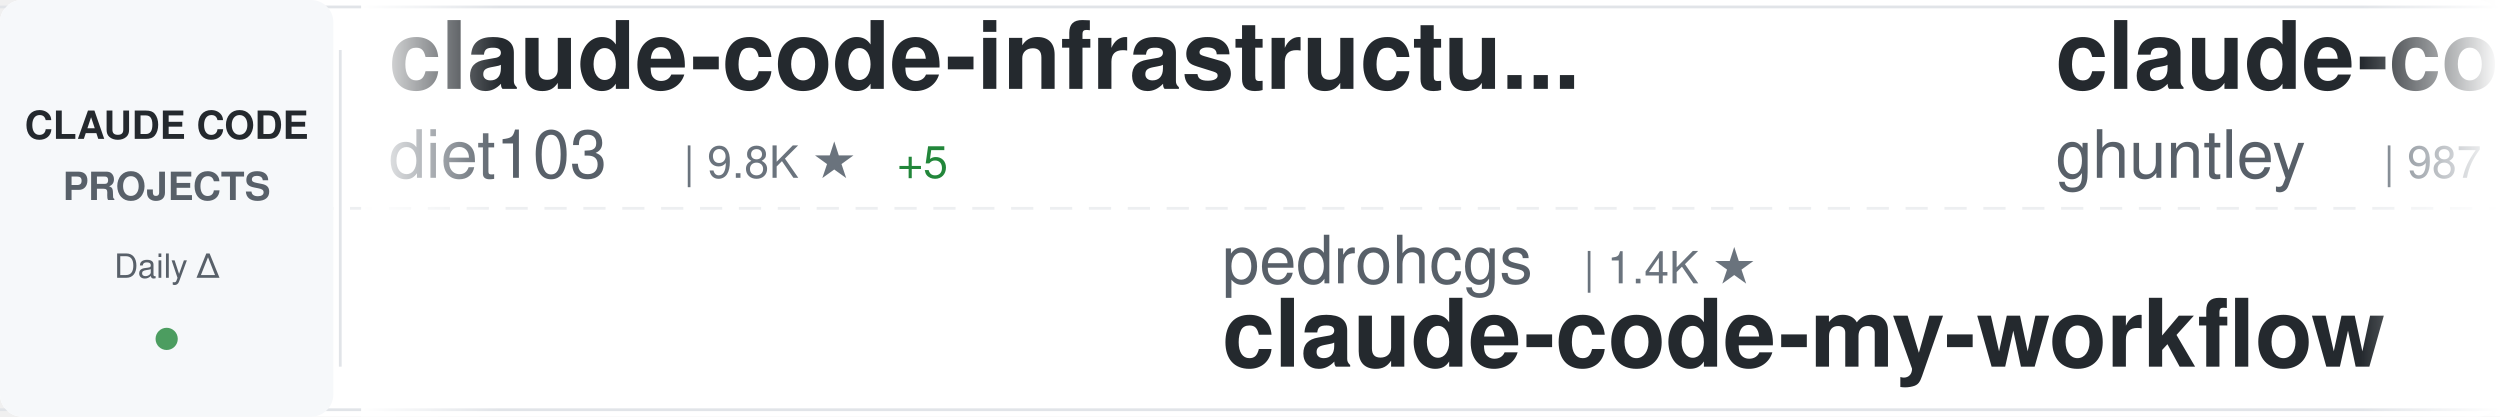
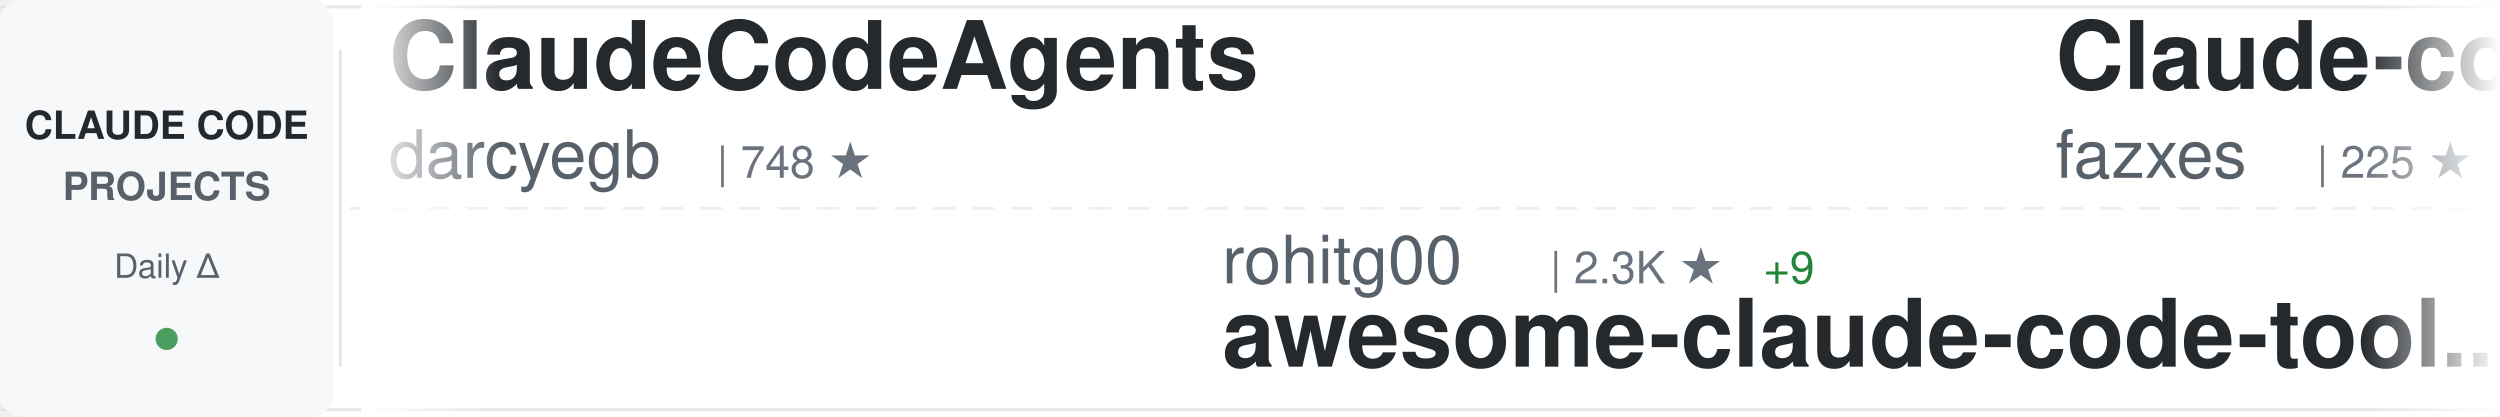
<svg xmlns="http://www.w3.org/2000/svg" width="900" height="150">
  <defs>
    <linearGradient id="awesomeLeftFade" x1="0%" y1="0%" x2="100%" y2="0%">
      <stop offset="0%" style="stop-color:#ffffff;stop-opacity:1" />
      <stop offset="100%" style="stop-color:#ffffff;stop-opacity:0" />
    </linearGradient>
    <linearGradient id="awesomeRightFade" x1="0%" y1="0%" x2="100%" y2="0%">
      <stop offset="0%" style="stop-color:#ffffff;stop-opacity:0" />
      <stop offset="100%" style="stop-color:#ffffff;stop-opacity:1" />
    </linearGradient>
  </defs>
  <rect width="900" height="150" fill="#ffffff" rx="8" />
  <rect x="0" y="2" width="900" height="1" fill="#e1e4e8" />
  <rect x="0" y="147" width="900" height="1" fill="#e1e4e8" />
  <line x1="0" y1="75" x2="900" y2="75" stroke="#e1e4e8" stroke-width="1" stroke-dasharray="8 6" opacity="0.6" />
  <rect x="0" y="0" width="120" height="150" fill="#f6f8fa" rx="8" />
  <text x="60" y="50" font-family="-apple-system, BlinkMacSystemFont, 'Segoe UI', Helvetica, Arial, sans-serif" font-size="14" font-weight="600" fill="#24292e" text-anchor="middle">CLAUDE CODE</text>
  <text x="60" y="72" font-family="-apple-system, BlinkMacSystemFont, 'Segoe UI', Helvetica, Arial, sans-serif" font-size="14" font-weight="600" fill="#586069" text-anchor="middle">PROJECTS</text>
  <text x="60" y="100" font-family="-apple-system, BlinkMacSystemFont, 'Segoe UI', Helvetica, Arial, sans-serif" font-size="12" font-weight="500" fill="#586069" text-anchor="middle">Daily Δ</text>
  <circle cx="60" cy="122" r="4" fill="#22863a" opacity="0.8" />
  <rect x="122" y="18" width="1" height="114" fill="#e1e4e8" />
  <clipPath id="awesomeTickerClip">
    <rect x="130" y="0" width="770" height="150" />
  </clipPath>
  <g clip-path="url(#awesomeTickerClip)">
    <g id="awesomeTickerItems">
      <animateTransform attributeName="transform" attributeType="XML" type="translate" from="0 0" to="-3000 0" dur="54s" repeatCount="indefinite" />
      <g transform="translate(0, 0)">
-         <text x="140" y="32" font-family="-apple-system, BlinkMacSystemFont, 'Segoe UI', Helvetica, Arial, sans-serif" font-size="34" font-weight="600" fill="#24292e">claude-code-infrastructu...</text>
-         <text x="140" y="64" font-family="-apple-system, BlinkMacSystemFont, 'Segoe UI', Helvetica, Arial, sans-serif" font-size="24" font-weight="400" fill="#586069">diet103</text>
-         <text x="246" y="64" font-family="-apple-system, BlinkMacSystemFont, 'Segoe UI', Helvetica, Arial, sans-serif" font-size="16" font-weight="500" fill="#6a737d">| 9.8K ★</text>
-         <text x="323" y="64" font-family="-apple-system, BlinkMacSystemFont, 'Segoe UI', Helvetica, Arial, sans-serif" font-size="16" font-weight="500" fill="#22863a"> +5</text>
+         <text x="140" y="32" font-family="-apple-system, BlinkMacSystemFont, 'Segoe UI', Helvetica, Arial, sans-serif" font-size="34" font-weight="600" fill="#24292e">ClaudeCodeAgents</text>
+         <text x="140" y="64" font-family="-apple-system, BlinkMacSystemFont, 'Segoe UI', Helvetica, Arial, sans-serif" font-size="24" font-weight="400" fill="#586069">darcyegb</text>
+         <text x="258" y="64" font-family="-apple-system, BlinkMacSystemFont, 'Segoe UI', Helvetica, Arial, sans-serif" font-size="16" font-weight="500" fill="#6a737d">| 748 ★</text>
      </g>
      <g transform="translate(300, 0)">
-         <text x="140" y="102" font-family="-apple-system, BlinkMacSystemFont, 'Segoe UI', Helvetica, Arial, sans-serif" font-size="24" font-weight="400" fill="#586069">pedrohcgs</text>
-         <text x="270" y="102" font-family="-apple-system, BlinkMacSystemFont, 'Segoe UI', Helvetica, Arial, sans-serif" font-size="16" font-weight="500" fill="#6a737d">| 1.4K ★</text>
-         <text x="140" y="132" font-family="-apple-system, BlinkMacSystemFont, 'Segoe UI', Helvetica, Arial, sans-serif" font-size="34" font-weight="600" fill="#24292e">claude-code-my-workflow</text>
+         <text x="140" y="102" font-family="-apple-system, BlinkMacSystemFont, 'Segoe UI', Helvetica, Arial, sans-serif" font-size="24" font-weight="400" fill="#586069">rohitg00</text>
+         <text x="258" y="102" font-family="-apple-system, BlinkMacSystemFont, 'Segoe UI', Helvetica, Arial, sans-serif" font-size="16" font-weight="500" fill="#6a737d">| 2.3K ★</text>
+         <text x="335" y="102" font-family="-apple-system, BlinkMacSystemFont, 'Segoe UI', Helvetica, Arial, sans-serif" font-size="16" font-weight="500" fill="#22863a"> +9</text>
+         <text x="140" y="132" font-family="-apple-system, BlinkMacSystemFont, 'Segoe UI', Helvetica, Arial, sans-serif" font-size="34" font-weight="600" fill="#24292e">awesome-claude-code-tool...</text>
      </g>
      <g transform="translate(600, 0)">
-         <text x="140" y="32" font-family="-apple-system, BlinkMacSystemFont, 'Segoe UI', Helvetica, Arial, sans-serif" font-size="34" font-weight="600" fill="#24292e">claude-code-source-code-...</text>
-         <text x="140" y="64" font-family="-apple-system, BlinkMacSystemFont, 'Segoe UI', Helvetica, Arial, sans-serif" font-size="24" font-weight="400" fill="#586069">ghuntley</text>
-         <text x="258" y="64" font-family="-apple-system, BlinkMacSystemFont, 'Segoe UI', Helvetica, Arial, sans-serif" font-size="16" font-weight="500" fill="#6a737d">| 987 ★</text>
+         <text x="140" y="32" font-family="-apple-system, BlinkMacSystemFont, 'Segoe UI', Helvetica, Arial, sans-serif" font-size="34" font-weight="600" fill="#24292e">Claude-code</text>
+         <text x="140" y="64" font-family="-apple-system, BlinkMacSystemFont, 'Segoe UI', Helvetica, Arial, sans-serif" font-size="24" font-weight="400" fill="#586069">fazxes</text>
+         <text x="234" y="64" font-family="-apple-system, BlinkMacSystemFont, 'Segoe UI', Helvetica, Arial, sans-serif" font-size="16" font-weight="500" fill="#6a737d">| 225 ★</text>
      </g>
      <g transform="translate(900, 0)">
        <text x="140" y="102" font-family="-apple-system, BlinkMacSystemFont, 'Segoe UI', Helvetica, Arial, sans-serif" font-size="24" font-weight="400" fill="#586069">777genius</text>
        <text x="270" y="102" font-family="-apple-system, BlinkMacSystemFont, 'Segoe UI', Helvetica, Arial, sans-serif" font-size="16" font-weight="500" fill="#6a737d">| 919 ★</text>
        <text x="140" y="132" font-family="-apple-system, BlinkMacSystemFont, 'Segoe UI', Helvetica, Arial, sans-serif" font-size="34" font-weight="600" fill="#24292e">claude-code-source-code</text>
      </g>
      <g transform="translate(1200, 0)">
-         <text x="140" y="32" font-family="-apple-system, BlinkMacSystemFont, 'Segoe UI', Helvetica, Arial, sans-serif" font-size="34" font-weight="600" fill="#24292e">claude-code-engineering</text>
-         <text x="140" y="64" font-family="-apple-system, BlinkMacSystemFont, 'Segoe UI', Helvetica, Arial, sans-serif" font-size="24" font-weight="400" fill="#586069">huangjia2019</text>
-         <text x="306" y="64" font-family="-apple-system, BlinkMacSystemFont, 'Segoe UI', Helvetica, Arial, sans-serif" font-size="16" font-weight="500" fill="#6a737d">| 990 ★</text>
+         <text x="140" y="32" font-family="-apple-system, BlinkMacSystemFont, 'Segoe UI', Helvetica, Arial, sans-serif" font-size="34" font-weight="600" fill="#24292e">claude-code-proxy</text>
+         <text x="140" y="64" font-family="-apple-system, BlinkMacSystemFont, 'Segoe UI', Helvetica, Arial, sans-serif" font-size="24" font-weight="400" fill="#586069">fuergaosi233</text>
+         <text x="306" y="64" font-family="-apple-system, BlinkMacSystemFont, 'Segoe UI', Helvetica, Arial, sans-serif" font-size="16" font-weight="500" fill="#6a737d">| 2.7K ★</text>
+         <text x="383" y="64" font-family="-apple-system, BlinkMacSystemFont, 'Segoe UI', Helvetica, Arial, sans-serif" font-size="16" font-weight="500" fill="#22863a"> +3</text>
      </g>
      <g transform="translate(1500, 0)">
-         <text x="140" y="102" font-family="-apple-system, BlinkMacSystemFont, 'Segoe UI', Helvetica, Arial, sans-serif" font-size="24" font-weight="400" fill="#586069">centminmod</text>
-         <text x="282" y="102" font-family="-apple-system, BlinkMacSystemFont, 'Segoe UI', Helvetica, Arial, sans-serif" font-size="16" font-weight="500" fill="#6a737d">| 2.5K ★</text>
-         <text x="359" y="102" font-family="-apple-system, BlinkMacSystemFont, 'Segoe UI', Helvetica, Arial, sans-serif" font-size="16" font-weight="500" fill="#22863a"> +5</text>
-         <text x="140" y="132" font-family="-apple-system, BlinkMacSystemFont, 'Segoe UI', Helvetica, Arial, sans-serif" font-size="34" font-weight="600" fill="#24292e">my-claude-code-setup</text>
+         <text x="140" y="102" font-family="-apple-system, BlinkMacSystemFont, 'Segoe UI', Helvetica, Arial, sans-serif" font-size="24" font-weight="400" fill="#586069">disler</text>
+         <text x="234" y="102" font-family="-apple-system, BlinkMacSystemFont, 'Segoe UI', Helvetica, Arial, sans-serif" font-size="16" font-weight="500" fill="#6a737d">| 1.5K ★</text>
+         <text x="311" y="102" font-family="-apple-system, BlinkMacSystemFont, 'Segoe UI', Helvetica, Arial, sans-serif" font-size="16" font-weight="500" fill="#22863a"> +4</text>
+         <text x="140" y="132" font-family="-apple-system, BlinkMacSystemFont, 'Segoe UI', Helvetica, Arial, sans-serif" font-size="34" font-weight="600" fill="#24292e">pi-vs-claude-code</text>
      </g>
      <g transform="translate(1800, 0)">
-         <text x="140" y="32" font-family="-apple-system, BlinkMacSystemFont, 'Segoe UI', Helvetica, Arial, sans-serif" font-size="34" font-weight="600" fill="#24292e">system_prompts_leaks</text>
-         <text x="140" y="64" font-family="-apple-system, BlinkMacSystemFont, 'Segoe UI', Helvetica, Arial, sans-serif" font-size="24" font-weight="400" fill="#586069">asgeirtj</text>
-         <text x="258" y="64" font-family="-apple-system, BlinkMacSystemFont, 'Segoe UI', Helvetica, Arial, sans-serif" font-size="16" font-weight="500" fill="#6a737d">| 58.7K ★</text>
-         <text x="344" y="64" font-family="-apple-system, BlinkMacSystemFont, 'Segoe UI', Helvetica, Arial, sans-serif" font-size="16" font-weight="500" fill="#22863a"> +246</text>
+         <text x="140" y="32" font-family="-apple-system, BlinkMacSystemFont, 'Segoe UI', Helvetica, Arial, sans-serif" font-size="34" font-weight="600" fill="#24292e">claude-code-source</text>
+         <text x="140" y="64" font-family="-apple-system, BlinkMacSystemFont, 'Segoe UI', Helvetica, Arial, sans-serif" font-size="24" font-weight="400" fill="#586069">hangsman</text>
+         <text x="258" y="64" font-family="-apple-system, BlinkMacSystemFont, 'Segoe UI', Helvetica, Arial, sans-serif" font-size="16" font-weight="500" fill="#6a737d">| 788 ★</text>
+         <text x="326" y="64" font-family="-apple-system, BlinkMacSystemFont, 'Segoe UI', Helvetica, Arial, sans-serif" font-size="16" font-weight="500" fill="#22863a"> +1</text>
      </g>
      <g transform="translate(2100, 0)">
-         <text x="140" y="102" font-family="-apple-system, BlinkMacSystemFont, 'Segoe UI', Helvetica, Arial, sans-serif" font-size="24" font-weight="400" fill="#586069">wanshuiyin</text>
-         <text x="282" y="102" font-family="-apple-system, BlinkMacSystemFont, 'Segoe UI', Helvetica, Arial, sans-serif" font-size="16" font-weight="500" fill="#6a737d">| 13.5K ★</text>
-         <text x="368" y="102" font-family="-apple-system, BlinkMacSystemFont, 'Segoe UI', Helvetica, Arial, sans-serif" font-size="16" font-weight="500" fill="#22863a"> +23</text>
-         <text x="140" y="132" font-family="-apple-system, BlinkMacSystemFont, 'Segoe UI', Helvetica, Arial, sans-serif" font-size="34" font-weight="600" fill="#24292e">Auto-claude-code-researc...</text>
+         <text x="140" y="102" font-family="-apple-system, BlinkMacSystemFont, 'Segoe UI', Helvetica, Arial, sans-serif" font-size="24" font-weight="400" fill="#586069">ChinaSiro</text>
+         <text x="270" y="102" font-family="-apple-system, BlinkMacSystemFont, 'Segoe UI', Helvetica, Arial, sans-serif" font-size="16" font-weight="500" fill="#6a737d">| 9.6K ★</text>
+         <text x="347" y="102" font-family="-apple-system, BlinkMacSystemFont, 'Segoe UI', Helvetica, Arial, sans-serif" font-size="16" font-weight="500" fill="#22863a"> +2</text>
+         <text x="140" y="132" font-family="-apple-system, BlinkMacSystemFont, 'Segoe UI', Helvetica, Arial, sans-serif" font-size="34" font-weight="600" fill="#24292e">claude-code-sourcemap</text>
      </g>
      <g transform="translate(2400, 0)">
-         <text x="140" y="32" font-family="-apple-system, BlinkMacSystemFont, 'Segoe UI', Helvetica, Arial, sans-serif" font-size="34" font-weight="600" fill="#24292e">claude-code-reverse</text>
-         <text x="140" y="64" font-family="-apple-system, BlinkMacSystemFont, 'Segoe UI', Helvetica, Arial, sans-serif" font-size="24" font-weight="400" fill="#586069">Yuyz0112</text>
-         <text x="258" y="64" font-family="-apple-system, BlinkMacSystemFont, 'Segoe UI', Helvetica, Arial, sans-serif" font-size="16" font-weight="500" fill="#6a737d">| 2.4K ★</text>
+         <text x="140" y="32" font-family="-apple-system, BlinkMacSystemFont, 'Segoe UI', Helvetica, Arial, sans-serif" font-size="34" font-weight="600" fill="#24292e">claude_code_src</text>
+         <text x="140" y="64" font-family="-apple-system, BlinkMacSystemFont, 'Segoe UI', Helvetica, Arial, sans-serif" font-size="24" font-weight="400" fill="#586069">ponponon</text>
+         <text x="258" y="64" font-family="-apple-system, BlinkMacSystemFont, 'Segoe UI', Helvetica, Arial, sans-serif" font-size="16" font-weight="500" fill="#6a737d">| 2.3K ★</text>
+         <text x="335" y="64" font-family="-apple-system, BlinkMacSystemFont, 'Segoe UI', Helvetica, Arial, sans-serif" font-size="16" font-weight="500" fill="#22863a"> +1</text>
      </g>
      <g transform="translate(2700, 0)">
-         <text x="140" y="102" font-family="-apple-system, BlinkMacSystemFont, 'Segoe UI', Helvetica, Arial, sans-serif" font-size="24" font-weight="400" fill="#586069">1rgs</text>
-         <text x="210" y="102" font-family="-apple-system, BlinkMacSystemFont, 'Segoe UI', Helvetica, Arial, sans-serif" font-size="16" font-weight="500" fill="#6a737d">| 3.7K ★</text>
-         <text x="287" y="102" font-family="-apple-system, BlinkMacSystemFont, 'Segoe UI', Helvetica, Arial, sans-serif" font-size="16" font-weight="500" fill="#22863a"> +1</text>
-         <text x="140" y="132" font-family="-apple-system, BlinkMacSystemFont, 'Segoe UI', Helvetica, Arial, sans-serif" font-size="34" font-weight="600" fill="#24292e">claude-code-proxy</text>
+         <text x="140" y="102" font-family="-apple-system, BlinkMacSystemFont, 'Segoe UI', Helvetica, Arial, sans-serif" font-size="24" font-weight="400" fill="#586069">disler</text>
+         <text x="234" y="102" font-family="-apple-system, BlinkMacSystemFont, 'Segoe UI', Helvetica, Arial, sans-serif" font-size="16" font-weight="500" fill="#6a737d">| 3.8K ★</text>
+         <text x="140" y="132" font-family="-apple-system, BlinkMacSystemFont, 'Segoe UI', Helvetica, Arial, sans-serif" font-size="34" font-weight="600" fill="#24292e">claude-code-hooks-master...</text>
      </g>
      <g transform="translate(3000, 0)">
-         <text x="140" y="32" font-family="-apple-system, BlinkMacSystemFont, 'Segoe UI', Helvetica, Arial, sans-serif" font-size="34" font-weight="600" fill="#24292e">claude-code-infrastructu...</text>
-         <text x="140" y="64" font-family="-apple-system, BlinkMacSystemFont, 'Segoe UI', Helvetica, Arial, sans-serif" font-size="24" font-weight="400" fill="#586069">diet103</text>
-         <text x="246" y="64" font-family="-apple-system, BlinkMacSystemFont, 'Segoe UI', Helvetica, Arial, sans-serif" font-size="16" font-weight="500" fill="#6a737d">| 9.8K ★</text>
-         <text x="323" y="64" font-family="-apple-system, BlinkMacSystemFont, 'Segoe UI', Helvetica, Arial, sans-serif" font-size="16" font-weight="500" fill="#22863a"> +5</text>
+         <text x="140" y="32" font-family="-apple-system, BlinkMacSystemFont, 'Segoe UI', Helvetica, Arial, sans-serif" font-size="34" font-weight="600" fill="#24292e">ClaudeCodeAgents</text>
+         <text x="140" y="64" font-family="-apple-system, BlinkMacSystemFont, 'Segoe UI', Helvetica, Arial, sans-serif" font-size="24" font-weight="400" fill="#586069">darcyegb</text>
+         <text x="258" y="64" font-family="-apple-system, BlinkMacSystemFont, 'Segoe UI', Helvetica, Arial, sans-serif" font-size="16" font-weight="500" fill="#6a737d">| 748 ★</text>
      </g>
      <g transform="translate(3300, 0)">
-         <text x="140" y="102" font-family="-apple-system, BlinkMacSystemFont, 'Segoe UI', Helvetica, Arial, sans-serif" font-size="24" font-weight="400" fill="#586069">pedrohcgs</text>
-         <text x="270" y="102" font-family="-apple-system, BlinkMacSystemFont, 'Segoe UI', Helvetica, Arial, sans-serif" font-size="16" font-weight="500" fill="#6a737d">| 1.4K ★</text>
-         <text x="140" y="132" font-family="-apple-system, BlinkMacSystemFont, 'Segoe UI', Helvetica, Arial, sans-serif" font-size="34" font-weight="600" fill="#24292e">claude-code-my-workflow</text>
+         <text x="140" y="102" font-family="-apple-system, BlinkMacSystemFont, 'Segoe UI', Helvetica, Arial, sans-serif" font-size="24" font-weight="400" fill="#586069">rohitg00</text>
+         <text x="258" y="102" font-family="-apple-system, BlinkMacSystemFont, 'Segoe UI', Helvetica, Arial, sans-serif" font-size="16" font-weight="500" fill="#6a737d">| 2.3K ★</text>
+         <text x="335" y="102" font-family="-apple-system, BlinkMacSystemFont, 'Segoe UI', Helvetica, Arial, sans-serif" font-size="16" font-weight="500" fill="#22863a"> +9</text>
+         <text x="140" y="132" font-family="-apple-system, BlinkMacSystemFont, 'Segoe UI', Helvetica, Arial, sans-serif" font-size="34" font-weight="600" fill="#24292e">awesome-claude-code-tool...</text>
      </g>
      <g transform="translate(3600, 0)">
-         <text x="140" y="32" font-family="-apple-system, BlinkMacSystemFont, 'Segoe UI', Helvetica, Arial, sans-serif" font-size="34" font-weight="600" fill="#24292e">claude-code-source-code-...</text>
-         <text x="140" y="64" font-family="-apple-system, BlinkMacSystemFont, 'Segoe UI', Helvetica, Arial, sans-serif" font-size="24" font-weight="400" fill="#586069">ghuntley</text>
-         <text x="258" y="64" font-family="-apple-system, BlinkMacSystemFont, 'Segoe UI', Helvetica, Arial, sans-serif" font-size="16" font-weight="500" fill="#6a737d">| 987 ★</text>
+         <text x="140" y="32" font-family="-apple-system, BlinkMacSystemFont, 'Segoe UI', Helvetica, Arial, sans-serif" font-size="34" font-weight="600" fill="#24292e">Claude-code</text>
+         <text x="140" y="64" font-family="-apple-system, BlinkMacSystemFont, 'Segoe UI', Helvetica, Arial, sans-serif" font-size="24" font-weight="400" fill="#586069">fazxes</text>
+         <text x="234" y="64" font-family="-apple-system, BlinkMacSystemFont, 'Segoe UI', Helvetica, Arial, sans-serif" font-size="16" font-weight="500" fill="#6a737d">| 225 ★</text>
      </g>
      <g transform="translate(3900, 0)">
        <text x="140" y="102" font-family="-apple-system, BlinkMacSystemFont, 'Segoe UI', Helvetica, Arial, sans-serif" font-size="24" font-weight="400" fill="#586069">777genius</text>
        <text x="270" y="102" font-family="-apple-system, BlinkMacSystemFont, 'Segoe UI', Helvetica, Arial, sans-serif" font-size="16" font-weight="500" fill="#6a737d">| 919 ★</text>
        <text x="140" y="132" font-family="-apple-system, BlinkMacSystemFont, 'Segoe UI', Helvetica, Arial, sans-serif" font-size="34" font-weight="600" fill="#24292e">claude-code-source-code</text>
      </g>
    </g>
  </g>
  <rect x="130" y="0" width="50" height="150" fill="url(#awesomeLeftFade)" />
  <rect x="850" y="0" width="50" height="150" fill="url(#awesomeRightFade)" />
</svg>
